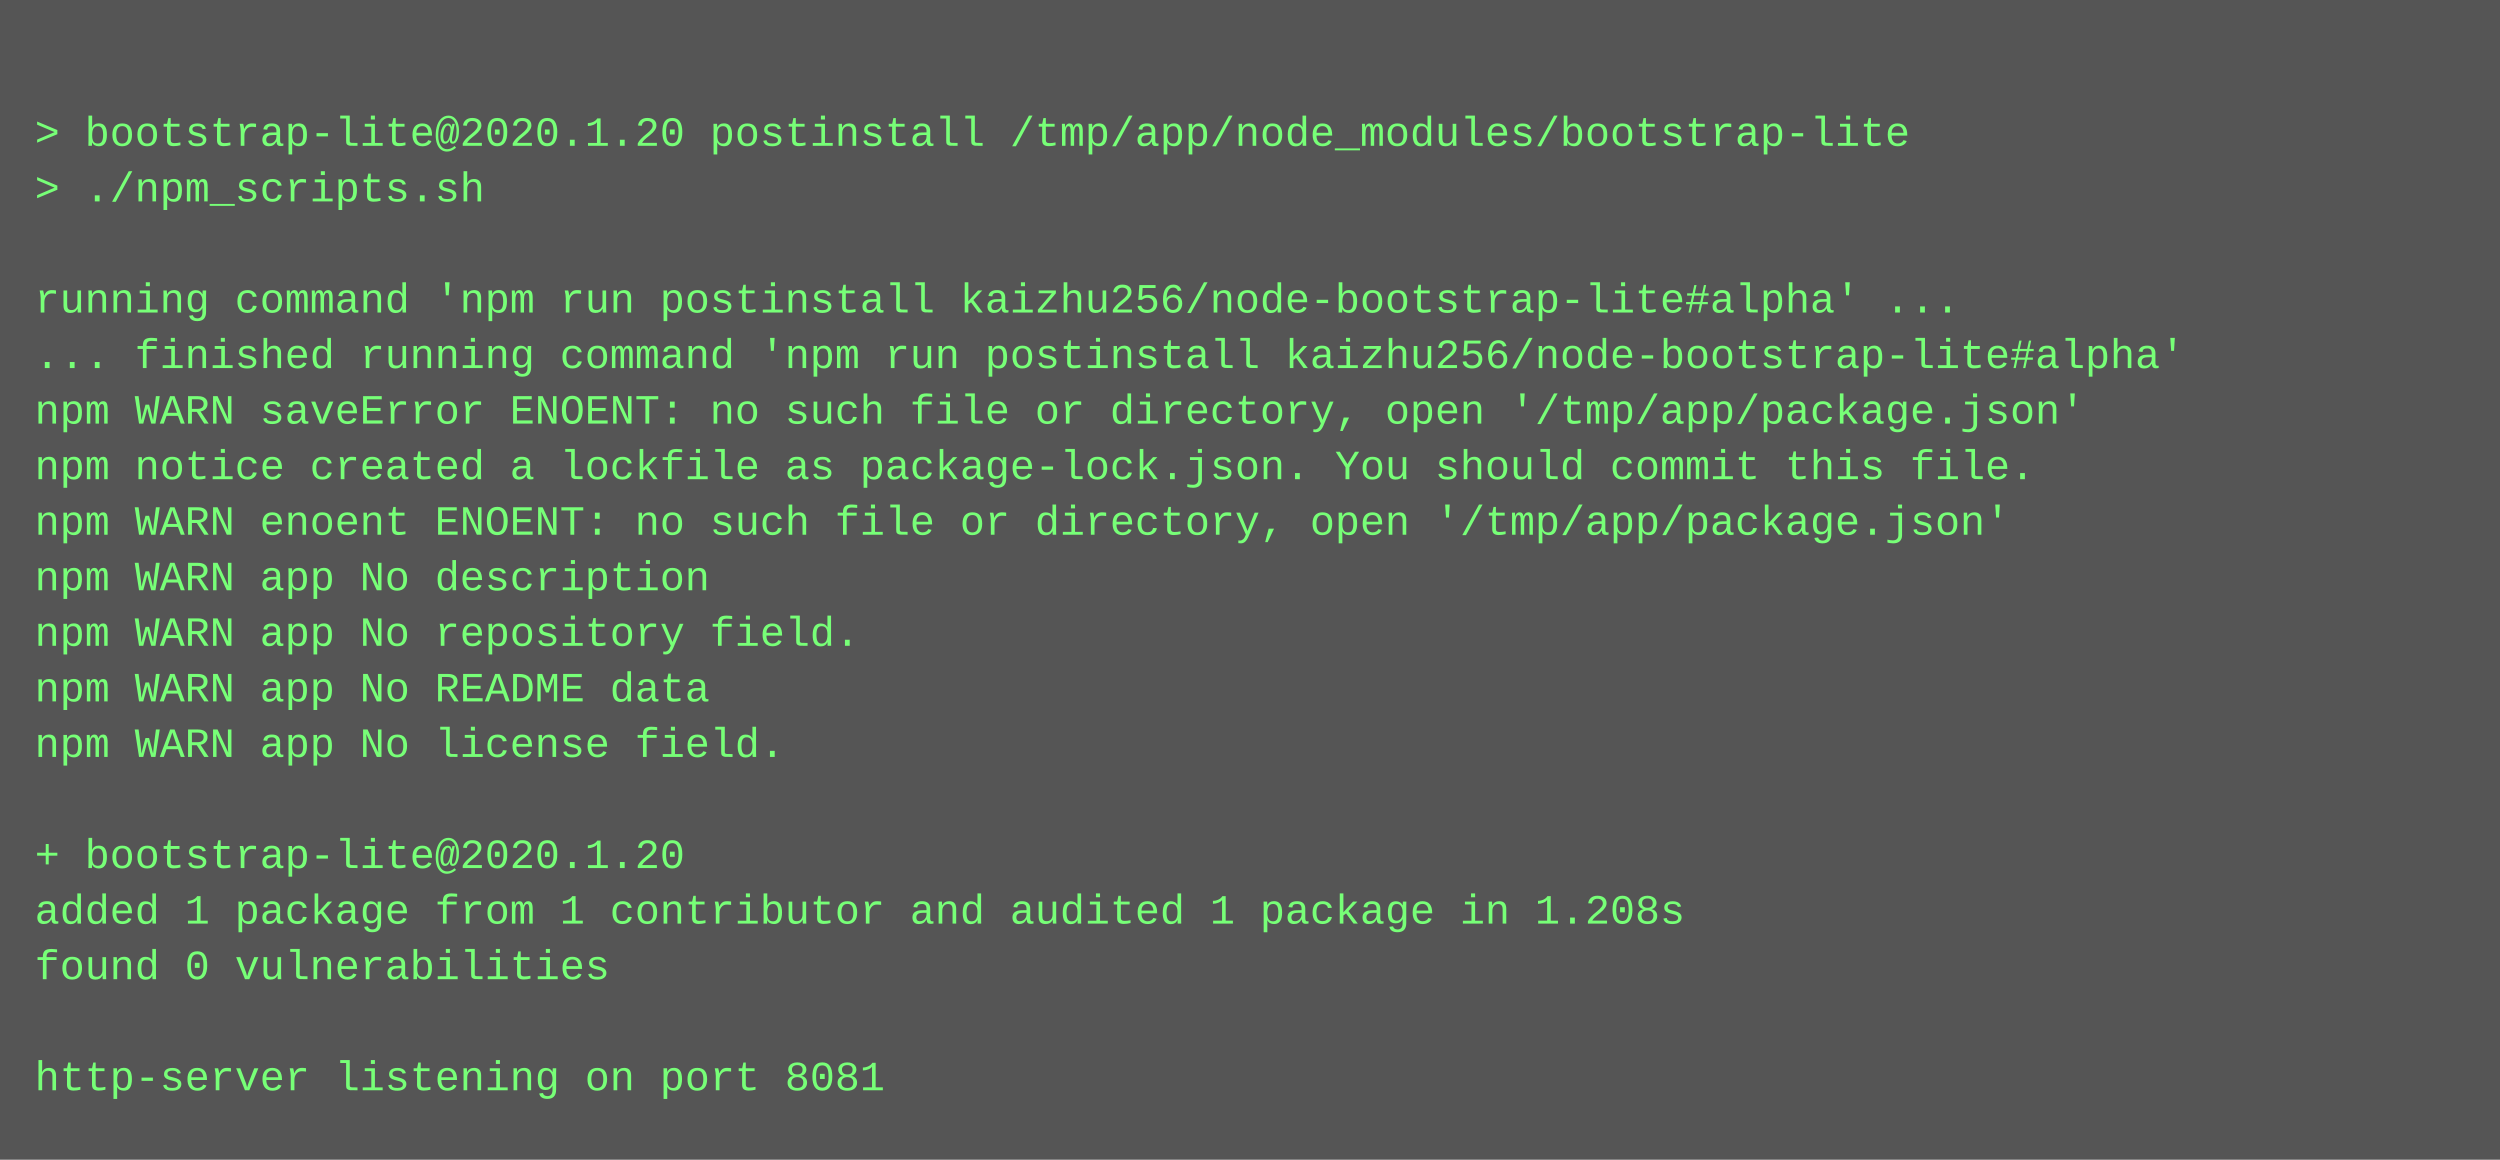
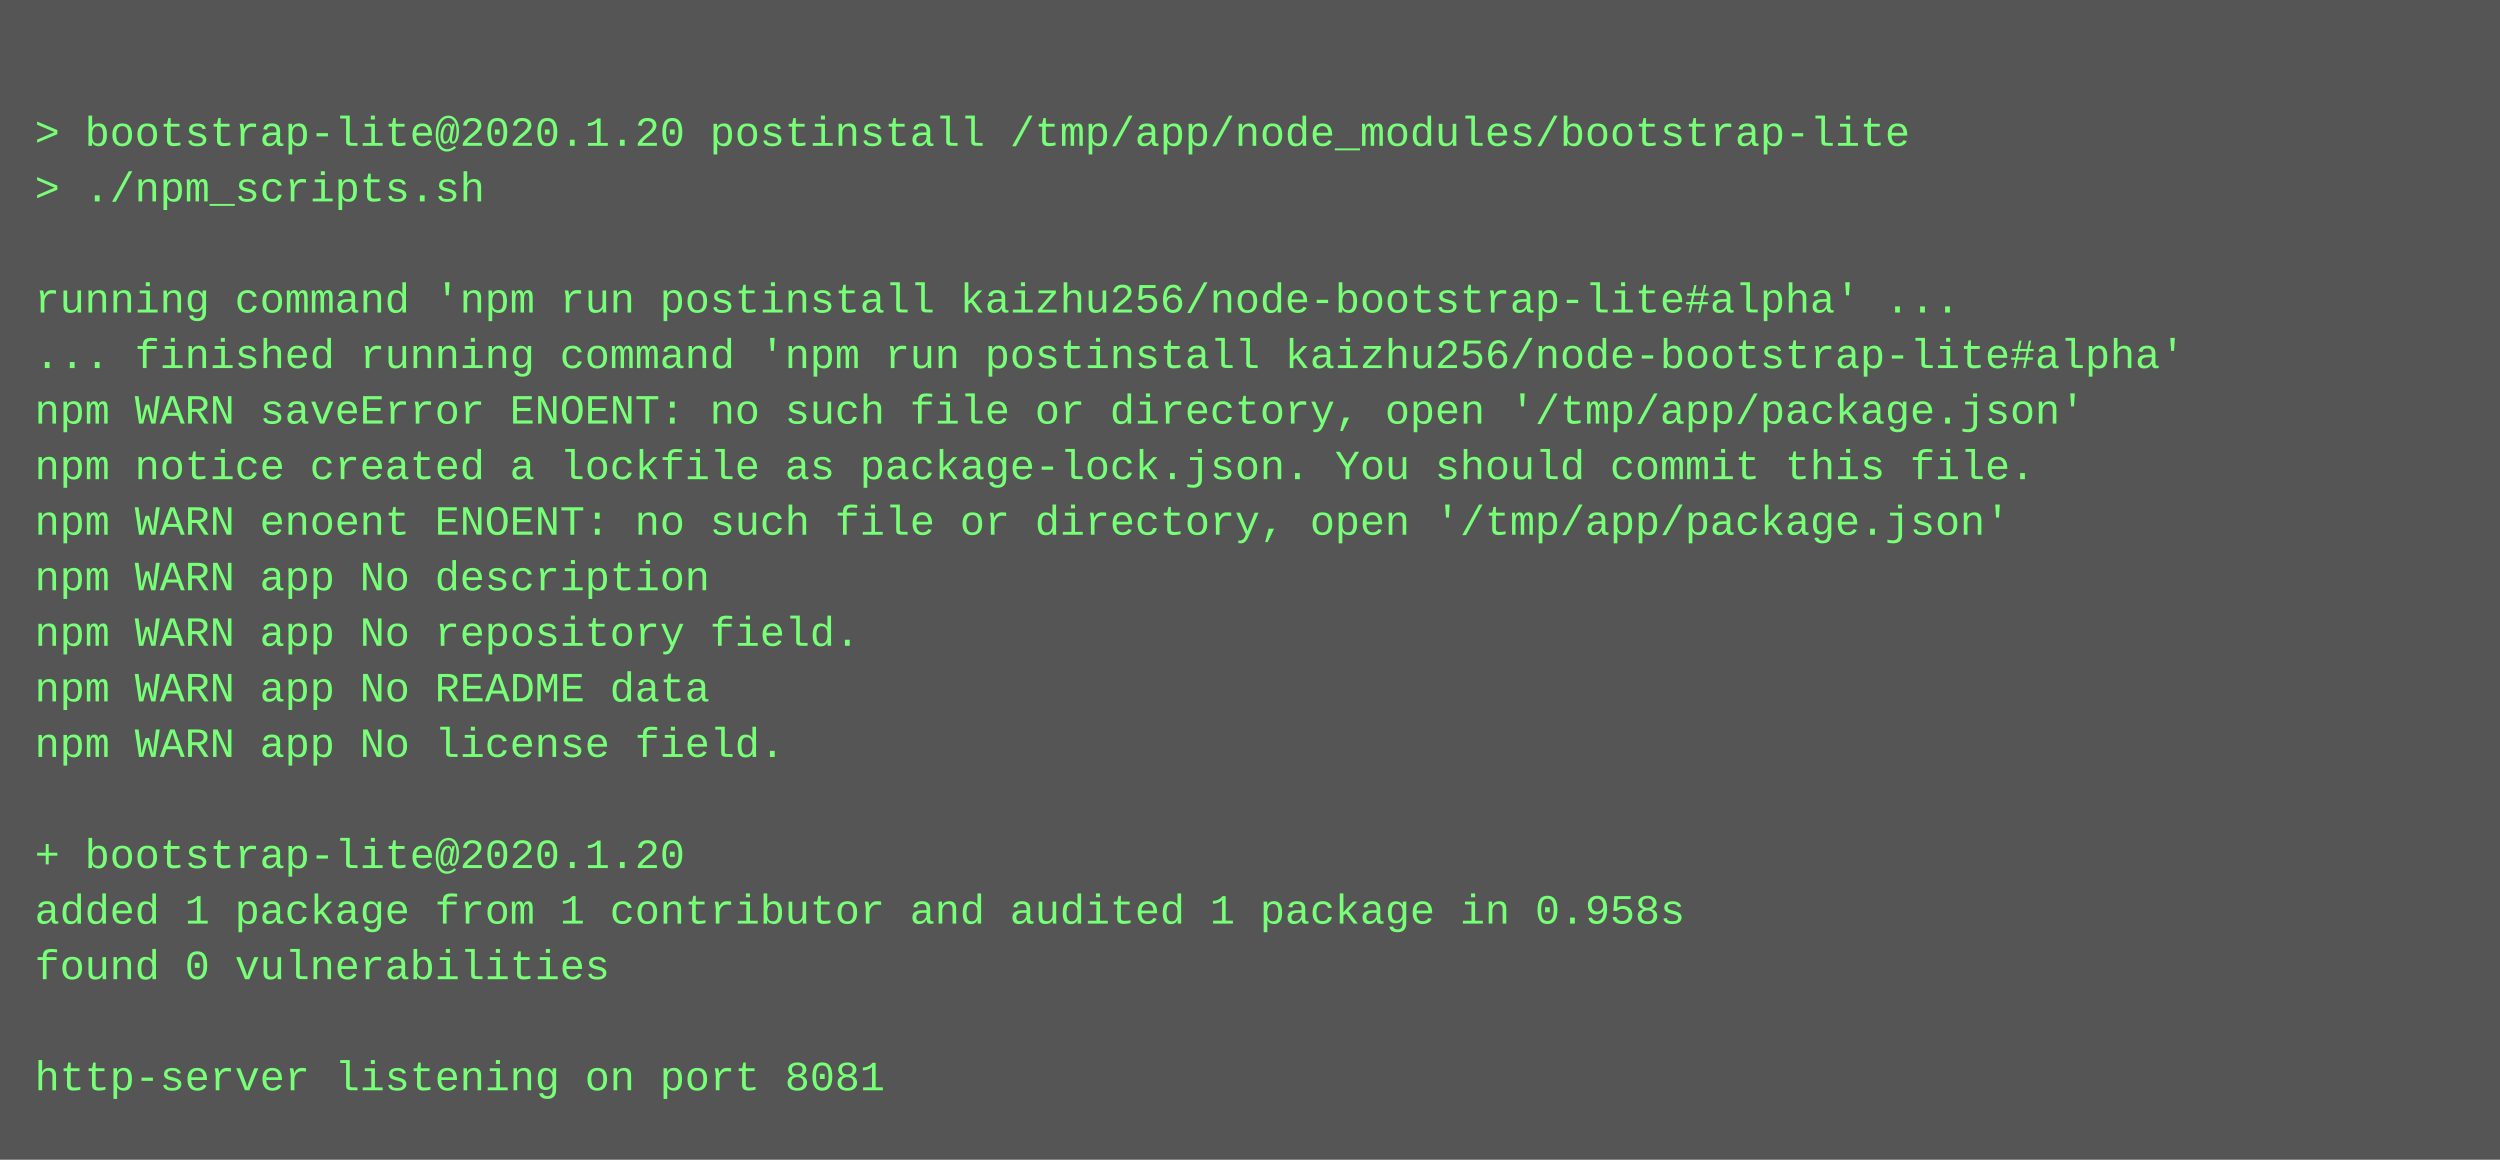
<svg xmlns="http://www.w3.org/2000/svg" height="334" width="720">
  <rect height="334" fill="#555" width="720" />
  <text fill="#7f7" font-family="Courier New" font-size="12" xml:space="preserve">
    <tspan x="10" y="26" />
    <tspan x="10" y="42">&gt; bootstrap-lite@2020.1.20 postinstall /tmp/app/node_modules/bootstrap-lite</tspan>
    <tspan x="10" y="58">&gt; ./npm_scripts.sh</tspan>
    <tspan x="10" y="74" />
    <tspan x="10" y="90">running command 'npm run postinstall kaizhu256/node-bootstrap-lite#alpha' ...</tspan>
    <tspan x="10" y="106">... finished running command 'npm run postinstall kaizhu256/node-bootstrap-lite#alpha'</tspan>
    <tspan x="10" y="122">npm WARN saveError ENOENT: no such file or directory, open '/tmp/app/package.json'</tspan>
    <tspan x="10" y="138">npm notice created a lockfile as package-lock.json. You should commit this file.</tspan>
    <tspan x="10" y="154">npm WARN enoent ENOENT: no such file or directory, open '/tmp/app/package.json'</tspan>
    <tspan x="10" y="170">npm WARN app No description</tspan>
    <tspan x="10" y="186">npm WARN app No repository field.</tspan>
    <tspan x="10" y="202">npm WARN app No README data</tspan>
    <tspan x="10" y="218">npm WARN app No license field.</tspan>
    <tspan x="10" y="234" />
    <tspan x="10" y="250">+ bootstrap-lite@2020.1.20</tspan>
-     <tspan x="10" y="266">added 1 package from 1 contributor and audited 1 package in 1.208s</tspan>
+     <tspan x="10" y="266">added 1 package from 1 contributor and audited 1 package in 0.958s</tspan>
    <tspan x="10" y="282">found 0 vulnerabilities</tspan>
    <tspan x="10" y="298" />
    <tspan x="10" y="314">http-server listening on port 8081</tspan>
  </text>
</svg>
